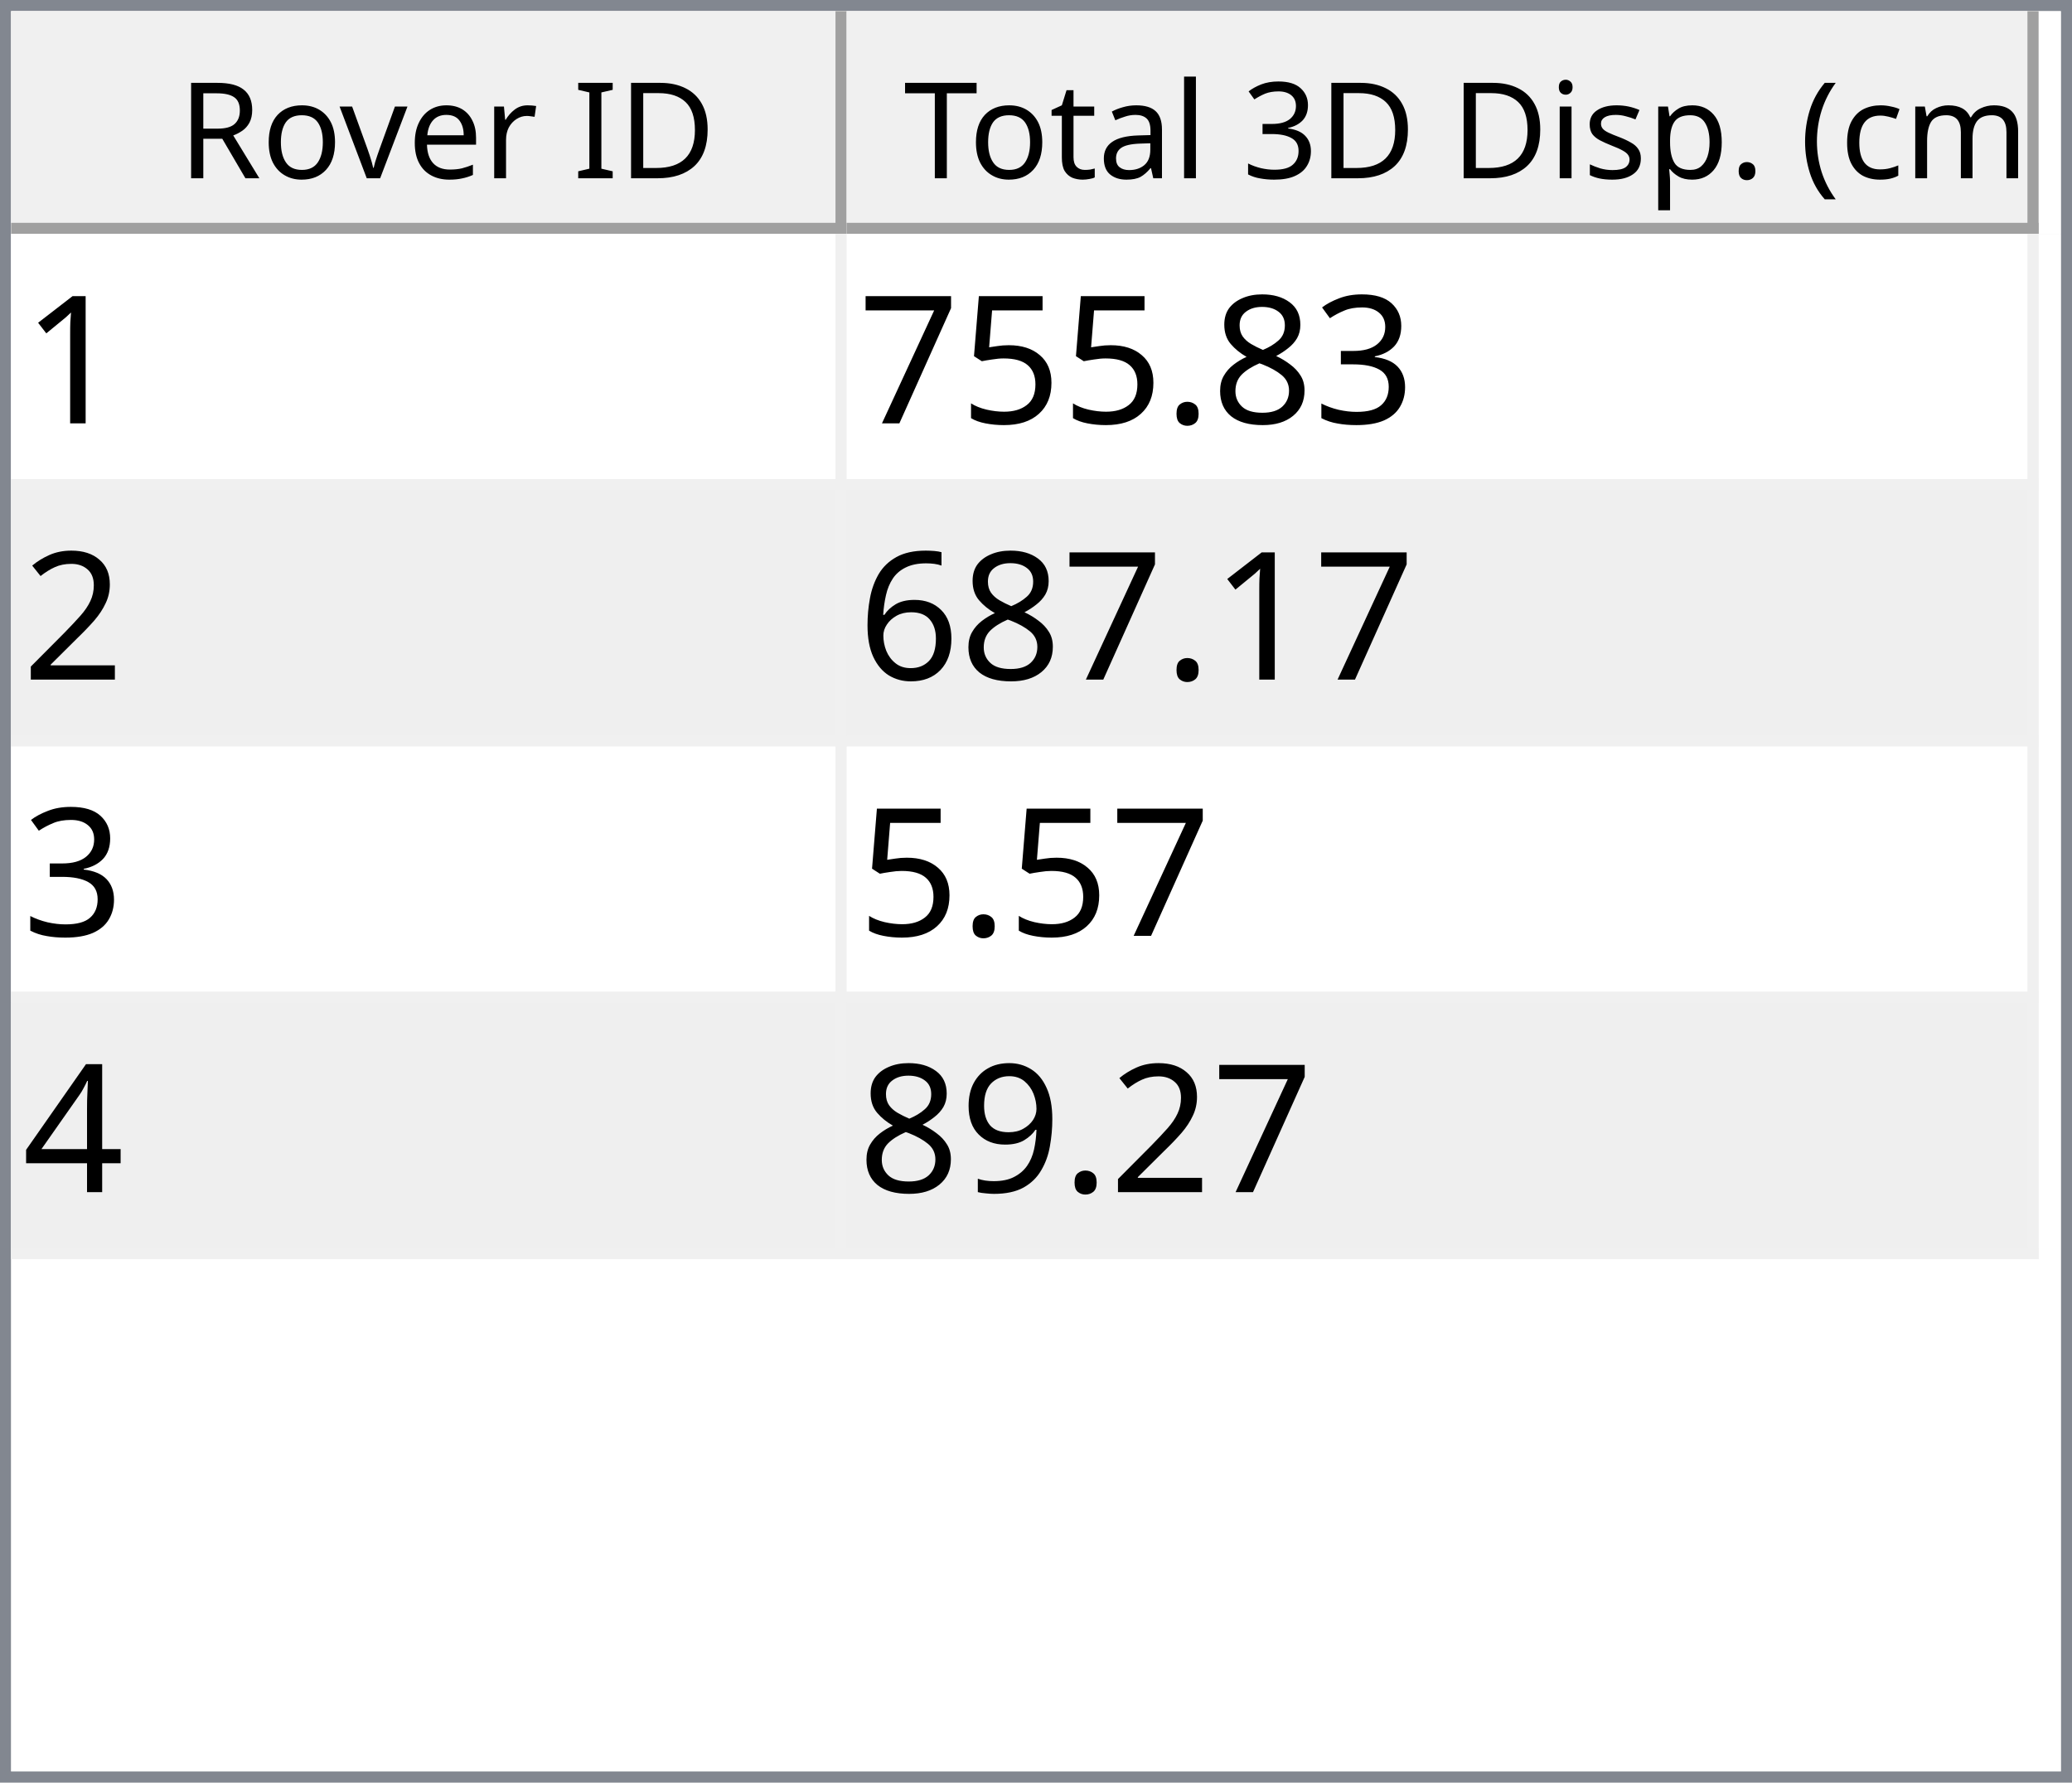
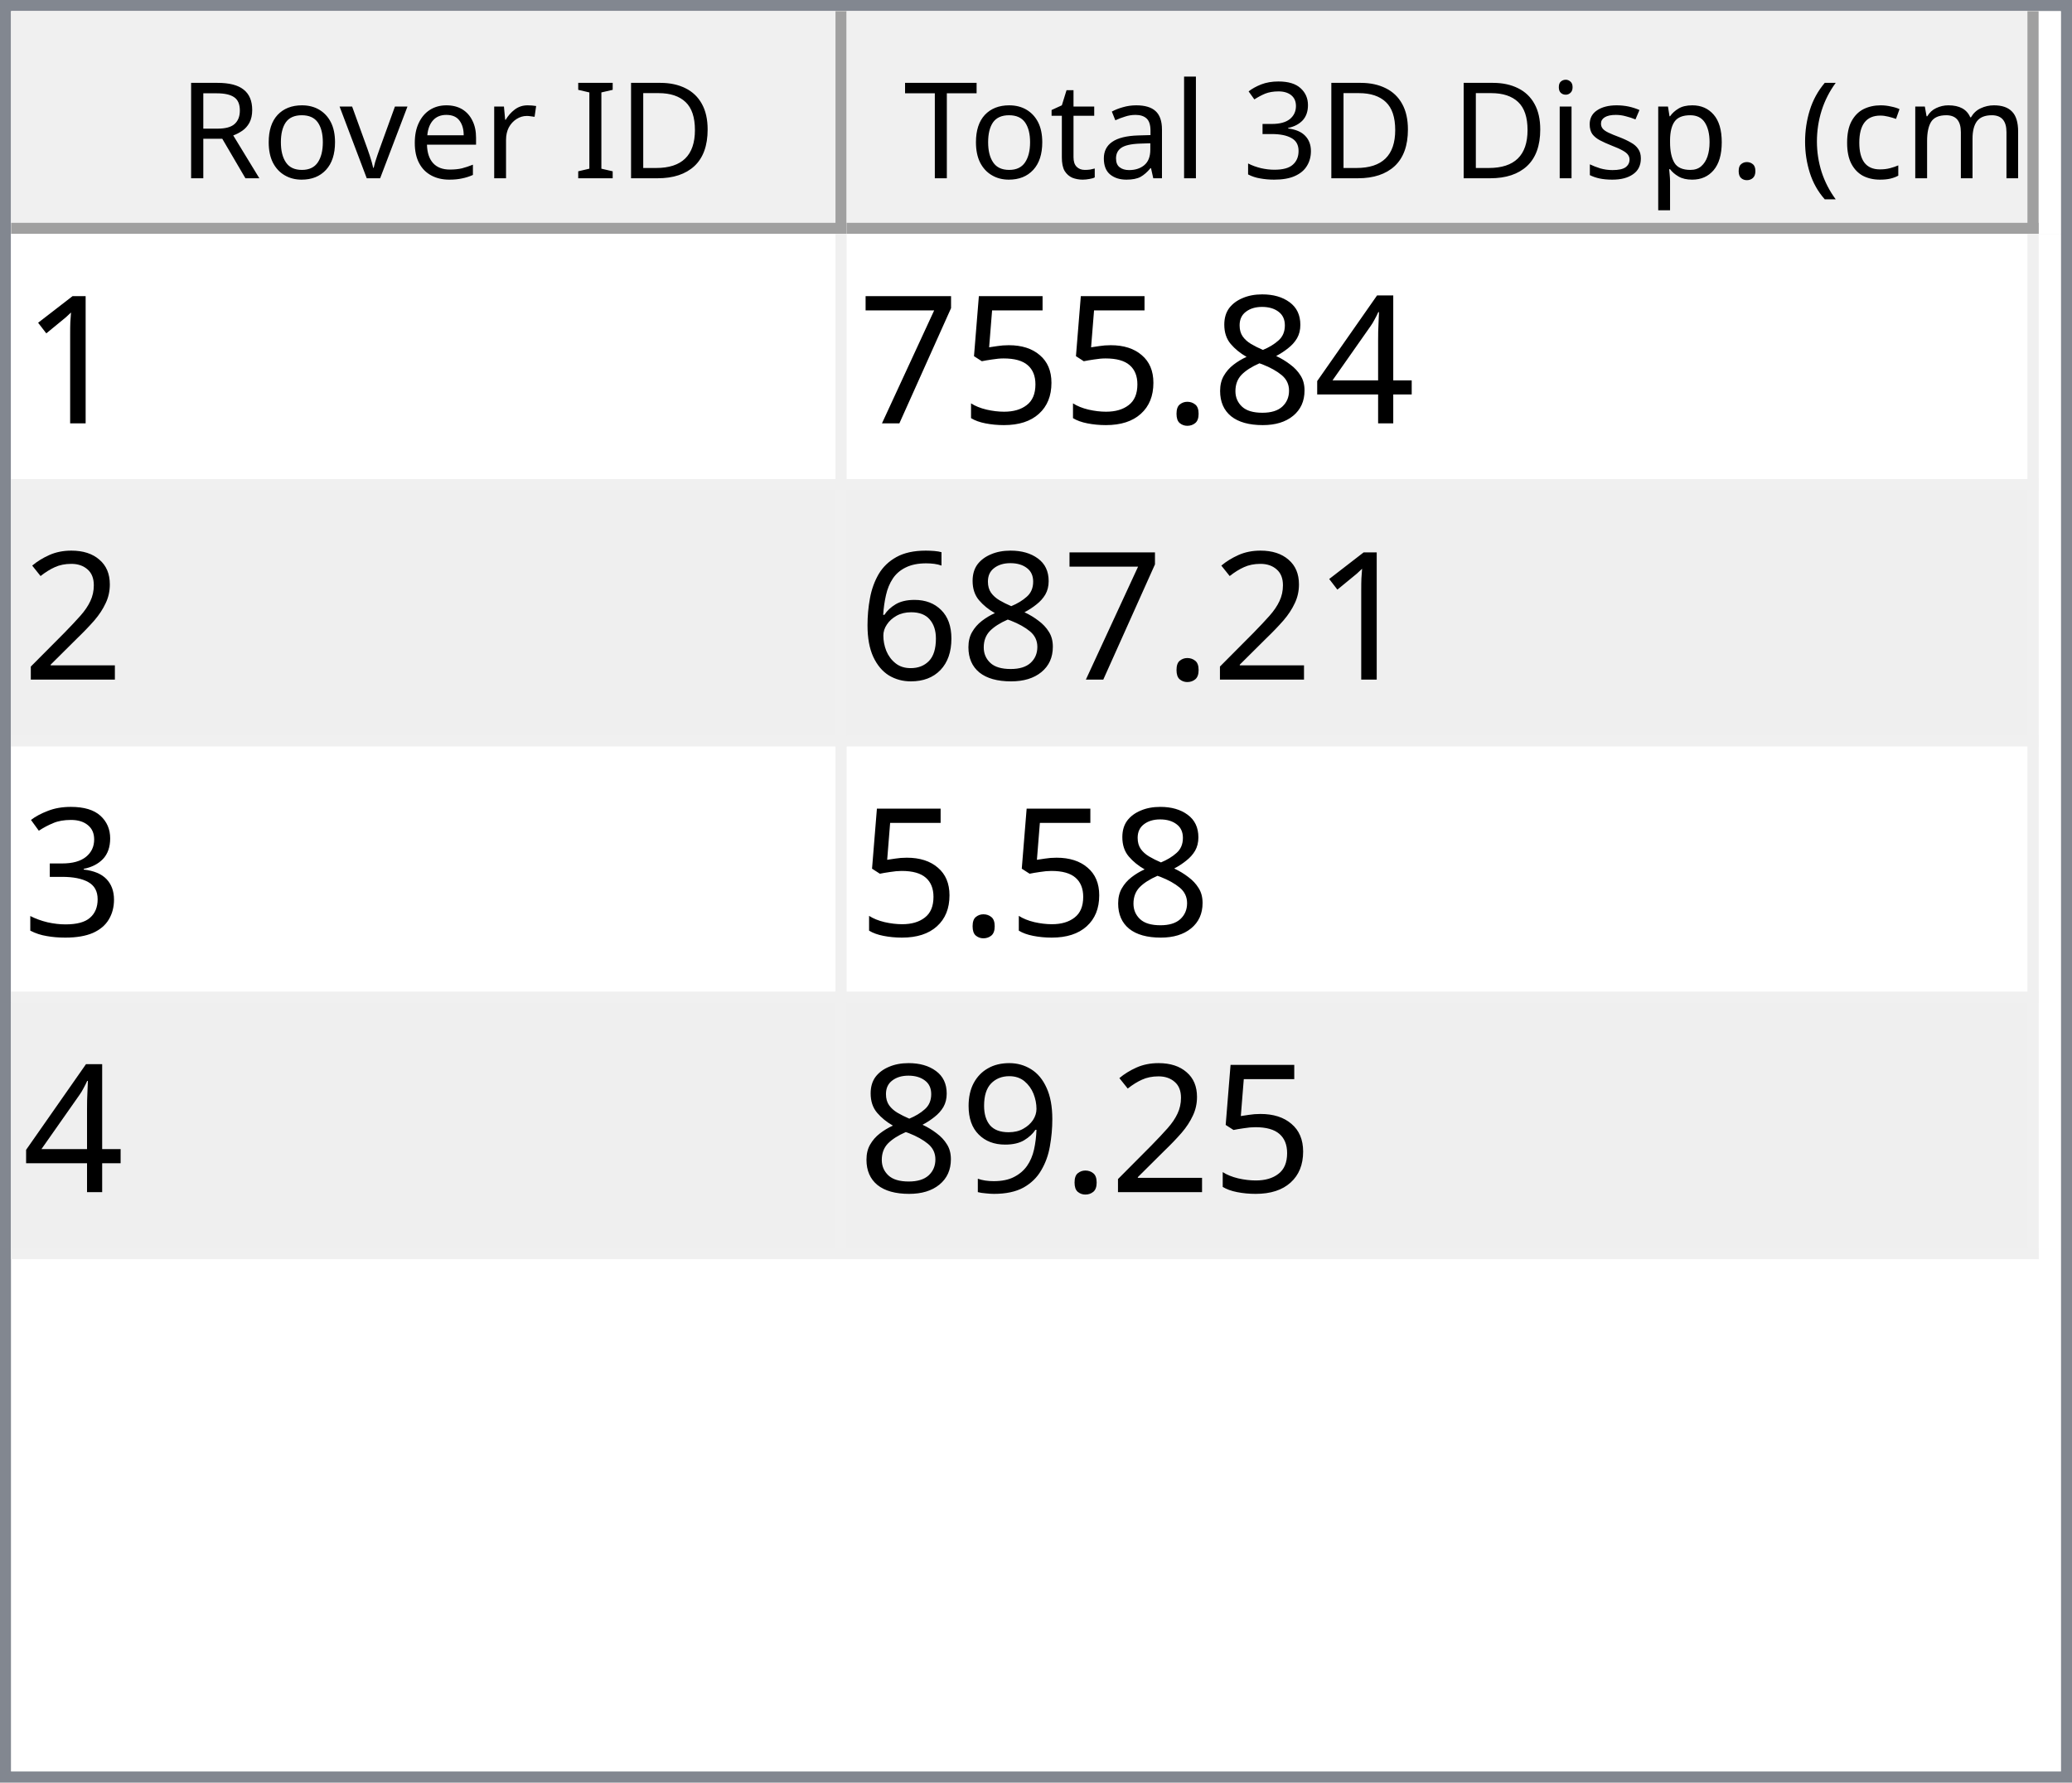
<svg xmlns="http://www.w3.org/2000/svg" style="fill-opacity:1; color-rendering:auto; color-interpolation:auto; text-rendering:auto; stroke:black; stroke-linecap:square; stroke-miterlimit:10; shape-rendering:auto; stroke-opacity:1; fill:black; stroke-dasharray:none; font-weight:normal; stroke-width:1; font-family:'Dialog'; font-style:normal; stroke-linejoin:miter; font-size:12px; stroke-dashoffset:0; image-rendering:auto;" width="186" height="160">
  <defs id="genericDefs" />
  <g>
    <defs id="defs1">
      <clipPath clipPathUnits="userSpaceOnUse" id="clipPath1">
        <path d="M0 0 L186 0 L186 160 L0 160 L0 0 Z" />
      </clipPath>
      <clipPath clipPathUnits="userSpaceOnUse" id="clipPath2">
        <path d="M0 0 L0 160 L186 160 L186 0 Z" />
      </clipPath>
      <clipPath clipPathUnits="userSpaceOnUse" id="clipPath3">
        <path d="M0 0 L0 20 L184 20 L184 0 Z" />
      </clipPath>
      <clipPath clipPathUnits="userSpaceOnUse" id="clipPath4">
        <path d="M0 0 L0 20 L75 20 L75 0 Z" />
      </clipPath>
      <clipPath clipPathUnits="userSpaceOnUse" id="clipPath5">
        <path d="M1 1 L1 19 L74 19 L74 1 Z" />
      </clipPath>
      <clipPath clipPathUnits="userSpaceOnUse" id="clipPath6">
        <path d="M0 0 L0 18 L73 18 L73 0 Z" />
      </clipPath>
      <clipPath clipPathUnits="userSpaceOnUse" id="clipPath7">
        <path d="M-0.5 -0.5 L-0.5 19.5 L74.5 19.5 L74.5 -0.5 Z" />
      </clipPath>
      <clipPath clipPathUnits="userSpaceOnUse" id="clipPath8">
        <path d="M0 0 L0 20 L107 20 L107 0 Z" />
      </clipPath>
      <clipPath clipPathUnits="userSpaceOnUse" id="clipPath9">
        <path d="M1 1 L1 19 L106 19 L106 1 Z" />
      </clipPath>
      <clipPath clipPathUnits="userSpaceOnUse" id="clipPath10">
        <path d="M0 0 L0 18 L105 18 L105 0 Z" />
      </clipPath>
      <clipPath clipPathUnits="userSpaceOnUse" id="clipPath11">
        <path d="M-0.5 -0.5 L-0.5 19.5 L106.5 19.5 L106.5 -0.5 Z" />
      </clipPath>
      <clipPath clipPathUnits="userSpaceOnUse" id="clipPath12">
        <path d="M0 0 L0 138 L184 138 L184 0 Z" />
      </clipPath>
      <clipPath clipPathUnits="userSpaceOnUse" id="clipPath13">
        <path d="M0 0 L0 92 L182 92 L182 0 Z" />
      </clipPath>
      <clipPath clipPathUnits="userSpaceOnUse" id="clipPath14">
        <path d="M-0.5 -0.5 L-0.5 91.5 L181.5 91.5 L181.5 -0.5 Z" />
      </clipPath>
      <clipPath clipPathUnits="userSpaceOnUse" id="clipPath15">
        <path d="M0 0 L0 22 L74 22 L74 0 Z" />
      </clipPath>
      <clipPath clipPathUnits="userSpaceOnUse" id="clipPath16">
        <path d="M0 0 L0 22 L106 22 L106 0 Z" />
      </clipPath>
      <font horiz-adv-x="64.551" id="font1">
        <font-face ascent="107.91" descent="25.098" units-per-em="100" style="font-style:normal; font-family:Segoe UI; font-weight:normal;" />
        <missing-glyph horiz-adv-x="64.551" d="M8.109 0 L8.109 68.266 L56.453 68.266 L56.453 0 L8.109 0 ZM15.328 7.234 L49.219 7.234 L49.219 61.031 L15.328 61.031 L15.328 7.234 Z" />
        <glyph unicode="D" horiz-adv-x="70.117" d="M9.188 0 L9.188 70.016 L28.516 70.016 Q65.531 70.016 65.531 35.891 Q65.531 19.672 55.25 9.836 Q44.969 0 27.734 0 L9.188 0 ZM17.391 62.594 L17.391 7.422 L27.828 7.422 Q41.609 7.422 49.273 14.797 Q56.938 22.172 56.938 35.688 Q56.938 62.594 28.328 62.594 L17.391 62.594 Z" />
        <glyph unicode="I" horiz-adv-x="26.611" d="M17.391 0 L9.188 0 L9.188 70.016 L17.391 70.016 L17.391 0 Z" />
        <glyph unicode=" " horiz-adv-x="27.393" d="" />
        <glyph unicode="r" horiz-adv-x="34.766" d="M34.188 41.891 Q32.078 43.5 28.125 43.5 Q23 43.5 19.555 38.672 Q16.109 33.844 16.109 25.484 L16.109 0 L8.109 0 L8.109 50 L16.109 50 L16.109 39.703 L16.312 39.703 Q18.016 44.969 21.531 47.922 Q25.047 50.875 29.391 50.875 Q32.516 50.875 34.188 50.203 L34.188 41.891 Z" />
        <glyph unicode="e" horiz-adv-x="52.295" d="M48.297 23 L12.984 23 Q13.188 14.656 17.484 10.109 Q21.781 5.562 29.297 5.562 Q37.75 5.562 44.828 11.141 L44.828 3.609 Q38.234 -1.172 27.391 -1.172 Q16.797 -1.172 10.742 5.641 Q4.688 12.453 4.688 24.812 Q4.688 36.469 11.305 43.82 Q17.922 51.172 27.734 51.172 Q37.547 51.172 42.922 44.828 Q48.297 38.484 48.297 27.203 L48.297 23 ZM40.094 29.781 Q40.047 36.719 36.75 40.578 Q33.453 44.438 27.594 44.438 Q21.922 44.438 17.969 40.383 Q14.016 36.328 13.094 29.781 L40.094 29.781 Z" />
        <glyph unicode="v" horiz-adv-x="47.9" d="M47.406 50 L27.484 0 L19.625 0 L0.688 50 L9.469 50 L22.172 13.672 Q23.578 9.672 23.922 6.688 L24.125 6.688 Q24.609 10.453 25.688 13.484 L38.969 50 L47.406 50 Z" />
        <glyph unicode="o" horiz-adv-x="58.594" d="M29 -1.172 Q17.922 -1.172 11.305 5.836 Q4.688 12.844 4.688 24.422 Q4.688 37.016 11.57 44.094 Q18.453 51.172 30.172 51.172 Q41.359 51.172 47.633 44.289 Q53.906 37.406 53.906 25.203 Q53.906 13.234 47.141 6.031 Q40.375 -1.172 29 -1.172 ZM29.594 44.438 Q21.875 44.438 17.383 39.188 Q12.891 33.938 12.891 24.703 Q12.891 15.828 17.43 10.695 Q21.969 5.562 29.594 5.562 Q37.359 5.562 41.531 10.594 Q45.703 15.625 45.703 24.906 Q45.703 34.281 41.531 39.359 Q37.359 44.438 29.594 44.438 Z" />
        <glyph unicode="R" horiz-adv-x="59.814" d="M59.375 0 L49.609 0 L37.891 19.625 Q36.281 22.359 34.766 24.289 Q33.25 26.219 31.664 27.438 Q30.078 28.656 28.25 29.219 Q26.422 29.781 24.125 29.781 L17.391 29.781 L17.391 0 L9.188 0 L9.188 70.016 L30.078 70.016 Q34.672 70.016 38.555 68.867 Q42.438 67.719 45.289 65.375 Q48.141 63.031 49.758 59.547 Q51.375 56.062 51.375 51.375 Q51.375 47.703 50.273 44.656 Q49.172 41.609 47.148 39.211 Q45.125 36.812 42.266 35.133 Q39.406 33.453 35.844 32.516 L35.844 32.328 Q37.594 31.547 38.891 30.547 Q40.188 29.547 41.359 28.18 Q42.531 26.812 43.68 25.078 Q44.828 23.344 46.234 21.047 L59.375 0 ZM17.391 62.594 L17.391 37.203 L28.516 37.203 Q31.594 37.203 34.203 38.133 Q36.812 39.062 38.719 40.797 Q40.625 42.531 41.703 45.047 Q42.781 47.562 42.781 50.688 Q42.781 56.297 39.141 59.445 Q35.5 62.594 28.609 62.594 L17.391 62.594 Z" />
        <glyph unicode=")" horiz-adv-x="30.176" d="M8.297 -15.922 L1.172 -15.922 Q16.406 2.344 16.406 26.812 Q16.406 51.469 1.078 70.016 L8.297 70.016 Q23.531 52.156 23.531 26.703 Q23.531 1.375 8.297 -15.922 Z" />
        <glyph unicode="m" horiz-adv-x="86.133" d="M79.109 0 L71.094 0 L71.094 28.719 Q71.094 37.016 68.531 40.727 Q65.969 44.438 59.906 44.438 Q54.781 44.438 51.195 39.75 Q47.609 35.062 47.609 28.516 L47.609 0 L39.594 0 L39.594 29.688 Q39.594 44.438 28.219 44.438 Q22.953 44.438 19.531 40.016 Q16.109 35.594 16.109 28.516 L16.109 0 L8.109 0 L8.109 50 L16.109 50 L16.109 42.094 L16.312 42.094 Q21.625 51.172 31.844 51.172 Q36.969 51.172 40.773 48.312 Q44.578 45.453 46 40.828 Q51.562 51.172 62.594 51.172 Q79.109 51.172 79.109 30.812 L79.109 0 Z" />
        <glyph unicode="c" horiz-adv-x="46.191" d="M42.188 2.297 Q36.422 -1.172 28.516 -1.172 Q17.828 -1.172 11.258 5.789 Q4.688 12.75 4.688 23.828 Q4.688 36.188 11.766 43.68 Q18.844 51.172 30.672 51.172 Q37.25 51.172 42.281 48.734 L42.281 40.531 Q36.719 44.438 30.375 44.438 Q22.703 44.438 17.797 38.945 Q12.891 33.453 12.891 24.516 Q12.891 15.719 17.508 10.641 Q22.125 5.562 29.891 5.562 Q36.422 5.562 42.188 9.906 L42.188 2.297 Z" />
        <glyph unicode="(" horiz-adv-x="30.176" d="M29.109 -15.922 L21.969 -15.922 Q6.844 1.375 6.844 26.703 Q6.844 52.156 21.969 70.016 L29.203 70.016 Q13.875 51.469 13.875 26.812 Q13.875 2.344 29.109 -15.922 Z" />
        <glyph unicode="." horiz-adv-x="21.68" d="M10.891 -1.078 Q8.641 -1.078 7.055 0.539 Q5.469 2.156 5.469 4.391 Q5.469 6.641 7.055 8.273 Q8.641 9.906 10.891 9.906 Q13.188 9.906 14.797 8.273 Q16.406 6.641 16.406 4.391 Q16.406 2.156 14.797 0.539 Q13.188 -1.078 10.891 -1.078 Z" />
        <glyph unicode="p" horiz-adv-x="58.789" d="M16.312 7.234 L16.109 7.234 L16.109 -23 L8.109 -23 L8.109 50 L16.109 50 L16.109 41.219 L16.312 41.219 Q22.219 51.172 33.594 51.172 Q43.266 51.172 48.688 44.461 Q54.109 37.75 54.109 26.469 Q54.109 13.922 48 6.375 Q41.891 -1.172 31.297 -1.172 Q21.578 -1.172 16.312 7.234 ZM16.109 27.391 L16.109 20.406 Q16.109 14.203 20.141 9.883 Q24.172 5.562 30.375 5.562 Q37.641 5.562 41.773 11.133 Q45.906 16.703 45.906 26.609 Q45.906 34.969 42.047 39.703 Q38.188 44.438 31.594 44.438 Q24.609 44.438 20.359 39.578 Q16.109 34.719 16.109 27.391 Z" />
        <glyph unicode="s" horiz-adv-x="42.432" d="M5.078 1.812 L5.078 10.406 Q11.625 5.562 19.484 5.562 Q30.031 5.562 30.031 12.594 Q30.031 14.594 29.125 15.992 Q28.219 17.391 26.68 18.461 Q25.141 19.531 23.07 20.383 Q21 21.234 18.609 22.172 Q15.281 23.484 12.766 24.828 Q10.25 26.172 8.57 27.859 Q6.891 29.547 6.031 31.695 Q5.172 33.844 5.172 36.719 Q5.172 40.234 6.789 42.945 Q8.406 45.656 11.086 47.484 Q13.766 49.312 17.211 50.242 Q20.656 51.172 24.312 51.172 Q30.812 51.172 35.938 48.922 L35.938 40.828 Q30.422 44.438 23.25 44.438 Q21 44.438 19.195 43.922 Q17.391 43.406 16.094 42.477 Q14.797 41.547 14.086 40.258 Q13.375 38.969 13.375 37.406 Q13.375 35.453 14.086 34.133 Q14.797 32.812 16.164 31.789 Q17.531 30.766 19.484 29.938 Q21.438 29.109 23.922 28.125 Q27.25 26.859 29.883 25.516 Q32.516 24.172 34.375 22.484 Q36.234 20.797 37.234 18.602 Q38.234 16.406 38.234 13.375 Q38.234 9.672 36.602 6.938 Q34.969 4.203 32.234 2.398 Q29.5 0.594 25.93 -0.289 Q22.359 -1.172 18.453 -1.172 Q10.75 -1.172 5.078 1.812 Z" />
        <glyph unicode="i" horiz-adv-x="24.219" d="M12.203 62.703 Q10.062 62.703 8.547 64.164 Q7.031 65.625 7.031 67.875 Q7.031 70.125 8.547 71.609 Q10.062 73.094 12.203 73.094 Q14.406 73.094 15.945 71.609 Q17.484 70.125 17.484 67.875 Q17.484 65.719 15.945 64.211 Q14.406 62.703 12.203 62.703 ZM16.109 0 L8.109 0 L8.109 50 L16.109 50 L16.109 0 Z" />
        <glyph unicode="3" horiz-adv-x="53.906" d="M46.531 19.828 Q46.531 15.094 44.75 11.211 Q42.969 7.328 39.719 4.57 Q36.469 1.812 31.93 0.297 Q27.391 -1.219 21.922 -1.219 Q11.922 -1.219 6 2.594 L6 11.188 Q13.094 5.609 22.219 5.609 Q25.875 5.609 28.828 6.539 Q31.781 7.469 33.906 9.227 Q36.031 10.984 37.18 13.477 Q38.328 15.969 38.328 19.094 Q38.328 32.812 18.797 32.812 L12.984 32.812 L12.984 39.594 L18.5 39.594 Q35.797 39.594 35.797 52.484 Q35.797 64.406 22.609 64.406 Q15.188 64.406 8.688 59.422 L8.688 67.188 Q15.375 71.188 24.609 71.188 Q29 71.188 32.57 69.969 Q36.141 68.75 38.68 66.555 Q41.219 64.359 42.609 61.281 Q44 58.203 44 54.5 Q44 40.672 30.031 36.719 L30.031 36.531 Q33.594 36.141 36.625 34.797 Q39.656 33.453 41.852 31.305 Q44.047 29.156 45.289 26.25 Q46.531 23.344 46.531 19.828 Z" />
        <glyph unicode="l" horiz-adv-x="24.219" d="M16.109 0 L8.109 0 L8.109 74.031 L16.109 74.031 L16.109 0 Z" />
        <glyph unicode="a" horiz-adv-x="50.879" d="M43.891 0 L35.891 0 L35.891 7.812 L35.688 7.812 Q30.469 -1.172 20.312 -1.172 Q12.844 -1.172 8.617 2.781 Q4.391 6.734 4.391 13.281 Q4.391 27.297 20.906 29.594 L35.891 31.688 Q35.891 44.438 25.594 44.438 Q16.547 44.438 9.281 38.281 L9.281 46.484 Q16.656 51.172 26.266 51.172 Q43.891 51.172 43.891 32.516 L43.891 0 ZM35.891 25.297 L23.828 23.641 Q18.266 22.859 15.43 20.875 Q12.594 18.891 12.594 13.875 Q12.594 10.203 15.211 7.883 Q17.828 5.562 22.172 5.562 Q28.125 5.562 32.008 9.742 Q35.891 13.922 35.891 20.312 L35.891 25.297 Z" />
        <glyph unicode="t" horiz-adv-x="33.887" d="M31.297 0.484 Q28.469 -1.078 23.828 -1.078 Q10.688 -1.078 10.688 13.578 L10.688 43.172 L2.094 43.172 L2.094 50 L10.688 50 L10.688 62.203 L18.703 64.797 L18.703 50 L31.297 50 L31.297 43.172 L18.703 43.172 L18.703 14.984 Q18.703 9.969 20.414 7.82 Q22.125 5.672 26.078 5.672 Q29.109 5.672 31.297 7.328 L31.297 0.484 Z" />
        <glyph unicode="T" horiz-adv-x="52.393" d="M50.594 62.594 L30.375 62.594 L30.375 0 L22.172 0 L22.172 62.594 L2 62.594 L2 70.016 L50.594 70.016 L50.594 62.594 Z" />
      </font>
      <font horiz-adv-x="75.0" id="font2">
        <font-face ascent="100.537" descent="21.973" units-per-em="100" style="font-style:normal; font-family:sans-serif; font-weight:normal;" />
        <missing-glyph horiz-adv-x="75.0" d="M12.5 0 L12.5 62.5 L62.5 62.5 L62.5 0 L12.5 0 ZM14.062 1.562 L60.938 1.562 L60.938 60.938 L14.062 60.938 L14.062 1.562 Z" />
        <glyph unicode="1" horiz-adv-x="55.615" d="M37.25 0 L28.469 0 L28.469 56 Q25.297 52.984 20.141 49.953 Q14.984 46.922 10.891 45.406 L10.891 53.906 Q18.266 57.375 23.781 62.305 Q29.297 67.234 31.594 71.875 L37.25 71.875 L37.25 0 Z" />
-         <glyph unicode="3" horiz-adv-x="55.615" d="M4.203 18.891 L12.984 20.062 Q14.5 12.594 18.141 9.297 Q21.781 6 27 6 Q33.203 6 37.477 10.297 Q41.75 14.594 41.75 20.953 Q41.75 27 37.797 30.93 Q33.844 34.859 27.734 34.859 Q25.25 34.859 21.531 33.891 L22.516 41.609 Q23.391 41.5 23.922 41.5 Q29.547 41.5 34.039 44.43 Q38.531 47.359 38.531 53.469 Q38.531 58.297 35.258 61.477 Q31.984 64.656 26.812 64.656 Q21.688 64.656 18.266 61.43 Q14.844 58.203 13.875 51.766 L5.078 53.328 Q6.688 62.156 12.398 67.016 Q18.109 71.875 26.609 71.875 Q32.469 71.875 37.398 69.359 Q42.328 66.844 44.945 62.5 Q47.562 58.156 47.562 53.266 Q47.562 48.641 45.07 44.828 Q42.578 41.016 37.703 38.766 Q44.047 37.312 47.562 32.695 Q51.078 28.078 51.078 21.141 Q51.078 11.766 44.242 5.25 Q37.406 -1.266 26.953 -1.266 Q17.531 -1.266 11.305 4.352 Q5.078 9.969 4.203 18.891 Z" />
+         <glyph unicode="4" horiz-adv-x="55.615" d="M32.328 0 L32.328 17.141 L1.266 17.141 L1.266 25.203 L33.938 71.578 L41.109 71.578 L41.109 25.203 L50.781 25.203 L50.781 17.141 L41.109 17.141 L41.109 0 L32.328 0 ZM32.328 25.203 L32.328 57.469 L9.906 25.203 L32.328 25.203 Z" />
        <glyph unicode="8" horiz-adv-x="55.615" d="M17.672 38.812 Q12.203 40.828 9.57 44.539 Q6.938 48.25 6.938 53.422 Q6.938 61.234 12.555 66.555 Q18.172 71.875 27.484 71.875 Q36.859 71.875 42.578 66.43 Q48.297 60.984 48.297 53.172 Q48.297 48.188 45.68 44.508 Q43.062 40.828 37.75 38.812 Q44.344 36.672 47.781 31.883 Q51.219 27.094 51.219 20.453 Q51.219 11.281 44.727 5.031 Q38.234 -1.219 27.641 -1.219 Q17.047 -1.219 10.547 5.055 Q4.047 11.328 4.047 20.703 Q4.047 27.688 7.594 32.398 Q11.141 37.109 17.672 38.812 ZM15.922 53.719 Q15.922 48.641 19.195 45.414 Q22.469 42.188 27.688 42.188 Q32.766 42.188 36.016 45.383 Q39.266 48.578 39.266 53.219 Q39.266 58.062 35.914 61.359 Q32.562 64.656 27.594 64.656 Q22.562 64.656 19.242 61.43 Q15.922 58.203 15.922 53.719 ZM13.094 20.656 Q13.094 16.891 14.875 13.375 Q16.656 9.859 20.172 7.93 Q23.688 6 27.734 6 Q34.031 6 38.133 10.055 Q42.234 14.109 42.234 20.359 Q42.234 26.703 38.016 30.859 Q33.797 35.016 27.438 35.016 Q21.234 35.016 17.164 30.914 Q13.094 26.812 13.094 20.656 Z" />
        <glyph unicode="." horiz-adv-x="27.783" d="M9.078 0 L9.078 10.016 L19.094 10.016 L19.094 0 L9.078 0 Z" />
        <glyph unicode="5" horiz-adv-x="55.615" d="M4.156 18.75 L13.375 19.531 Q14.406 12.797 18.141 9.398 Q21.875 6 27.156 6 Q33.5 6 37.891 10.789 Q42.281 15.578 42.281 23.484 Q42.281 31 38.062 35.352 Q33.844 39.703 27 39.703 Q22.75 39.703 19.336 37.773 Q15.922 35.844 13.969 32.766 L5.719 33.844 L12.641 70.609 L48.25 70.609 L48.25 62.203 L19.672 62.203 L15.828 42.969 Q22.266 47.469 29.344 47.469 Q38.719 47.469 45.164 40.969 Q51.609 34.469 51.609 24.266 Q51.609 14.547 45.953 7.469 Q39.062 -1.219 27.156 -1.219 Q17.391 -1.219 11.211 4.25 Q5.031 9.719 4.156 18.75 Z" />
        <glyph unicode="7" horiz-adv-x="55.615" d="M4.734 62.203 L4.734 70.656 L51.078 70.656 L51.078 63.812 Q44.234 56.547 37.523 44.484 Q30.812 32.422 27.156 19.672 Q24.516 10.688 23.781 0 L14.75 0 Q14.891 8.453 18.062 20.414 Q21.234 32.375 27.172 43.484 Q33.109 54.594 39.797 62.203 L4.734 62.203 Z" />
        <glyph unicode="2" horiz-adv-x="55.615" d="M50.344 8.453 L50.344 0 L3.031 0 Q2.938 3.172 4.047 6.109 Q5.859 10.938 9.836 15.625 Q13.812 20.312 21.344 26.469 Q33.016 36.031 37.117 41.625 Q41.219 47.219 41.219 52.203 Q41.219 57.422 37.477 61.008 Q33.734 64.594 27.734 64.594 Q21.391 64.594 17.578 60.789 Q13.766 56.984 13.719 50.25 L4.688 51.172 Q5.609 61.281 11.664 66.578 Q17.719 71.875 27.938 71.875 Q38.234 71.875 44.242 66.164 Q50.25 60.453 50.25 52 Q50.25 47.703 48.492 43.555 Q46.734 39.406 42.656 34.812 Q38.578 30.219 29.109 22.219 Q21.188 15.578 18.945 13.211 Q16.703 10.844 15.234 8.453 L50.344 8.453 Z" />
        <glyph unicode="6" horiz-adv-x="55.615" d="M49.75 54.047 L41.016 53.375 Q39.844 58.547 37.703 60.891 Q34.125 64.656 28.906 64.656 Q24.703 64.656 21.531 62.312 Q17.391 59.281 14.992 53.469 Q12.594 47.656 12.5 36.922 Q15.672 41.75 20.266 44.094 Q24.859 46.438 29.891 46.438 Q38.672 46.438 44.852 39.969 Q51.031 33.5 51.031 23.25 Q51.031 16.5 48.125 10.719 Q45.219 4.938 40.141 1.859 Q35.062 -1.219 28.609 -1.219 Q17.625 -1.219 10.695 6.859 Q3.766 14.938 3.766 33.5 Q3.766 54.25 11.422 63.672 Q18.109 71.875 29.438 71.875 Q37.891 71.875 43.289 67.141 Q48.688 62.406 49.75 54.047 ZM13.875 23.188 Q13.875 18.656 15.797 14.508 Q17.719 10.359 21.188 8.18 Q24.656 6 28.469 6 Q34.031 6 38.039 10.492 Q42.047 14.984 42.047 22.703 Q42.047 30.125 38.086 34.398 Q34.125 38.672 28.125 38.672 Q22.172 38.672 18.023 34.398 Q13.875 30.125 13.875 23.188 Z" />
-         <glyph unicode="4" horiz-adv-x="55.615" d="M32.328 0 L32.328 17.141 L1.266 17.141 L1.266 25.203 L33.938 71.578 L41.109 71.578 L41.109 25.203 L50.781 25.203 L50.781 17.141 L41.109 17.141 L41.109 0 L32.328 0 ZM32.328 25.203 L32.328 57.469 L9.906 25.203 L32.328 25.203 Z" />
+         <glyph unicode="3" horiz-adv-x="55.615" d="M4.203 18.891 L12.984 20.062 Q14.5 12.594 18.141 9.297 Q21.781 6 27 6 Q33.203 6 37.477 10.297 Q41.75 14.594 41.75 20.953 Q41.75 27 37.797 30.93 Q33.844 34.859 27.734 34.859 Q25.25 34.859 21.531 33.891 L22.516 41.609 Q23.391 41.5 23.922 41.5 Q29.547 41.5 34.039 44.43 Q38.531 47.359 38.531 53.469 Q38.531 58.297 35.258 61.477 Q31.984 64.656 26.812 64.656 Q21.688 64.656 18.266 61.43 Q14.844 58.203 13.875 51.766 L5.078 53.328 Q6.688 62.156 12.398 67.016 Q18.109 71.875 26.609 71.875 Q32.469 71.875 37.398 69.359 Q42.328 66.844 44.945 62.5 Q47.562 58.156 47.562 53.266 Q47.562 48.641 45.07 44.828 Q42.578 41.016 37.703 38.766 Q44.047 37.312 47.562 32.695 Q51.078 28.078 51.078 21.141 Q51.078 11.766 44.242 5.25 Q37.406 -1.266 26.953 -1.266 Q17.531 -1.266 11.305 4.352 Q5.078 9.969 4.203 18.891 Z" />
        <glyph unicode="9" horiz-adv-x="55.615" d="M5.469 16.547 L13.922 17.328 Q14.984 11.375 18.016 8.688 Q21.047 6 25.781 6 Q29.828 6 32.883 7.859 Q35.938 9.719 37.891 12.82 Q39.844 15.922 41.164 21.195 Q42.484 26.469 42.484 31.938 Q42.484 32.516 42.438 33.688 Q39.797 29.5 35.234 26.883 Q30.672 24.266 25.344 24.266 Q16.453 24.266 10.305 30.711 Q4.156 37.156 4.156 47.703 Q4.156 58.594 10.578 65.234 Q17 71.875 26.656 71.875 Q33.641 71.875 39.43 68.117 Q45.219 64.359 48.219 57.398 Q51.219 50.438 51.219 37.25 Q51.219 23.531 48.242 15.406 Q45.266 7.281 39.383 3.031 Q33.5 -1.219 25.594 -1.219 Q17.188 -1.219 11.867 3.445 Q6.547 8.109 5.469 16.547 ZM41.453 48.141 Q41.453 55.719 37.43 60.156 Q33.406 64.594 27.734 64.594 Q21.875 64.594 17.531 59.812 Q13.188 55.031 13.188 47.406 Q13.188 40.578 17.312 36.305 Q21.438 32.031 27.484 32.031 Q33.594 32.031 37.523 36.305 Q41.453 40.578 41.453 48.141 Z" />
      </font>
    </defs>
    <g style="fill:white; stroke:white;">
      <rect x="0" y="0" width="186" style="clip-path:url(#clipPath1); stroke:none;" height="160" />
    </g>
    <g style="fill:white; text-rendering:optimizeSpeed; color-rendering:optimizeSpeed; image-rendering:optimizeSpeed; shape-rendering:crispEdges; stroke:white; color-interpolation:sRGB;">
      <rect x="0" width="186" height="160" y="0" style="stroke:none;" />
      <path style="stroke:none;" d="M0 160 L186 160 L186 0 L0 0 Z" />
    </g>
    <g style="fill:rgb(240,240,240); font-family:'Segoe UI'; stroke:rgb(240,240,240);">
      <rect x="0" y="0" width="186" style="clip-path:url(#clipPath2); stroke:none;" height="160" />
    </g>
    <g style="fill:rgb(130,135,144); font-family:'Segoe UI'; stroke:rgb(130,135,144);">
      <path d="M0 0 L186 0 L186 160 L0 160 L0 0 ZM1 1 L185 1 L185 159 L1 159 L1 1 Z" style="fill-rule:evenodd; clip-path:url(#clipPath2); stroke:none;" />
    </g>
    <g style="fill:white; font-family:'Segoe UI'; stroke:white;" transform="translate(1,1)">
      <rect x="0" y="0" width="184" style="clip-path:url(#clipPath3); stroke:none;" height="20" />
    </g>
    <g style="fill:rgb(240,240,240); font-family:'Segoe UI'; stroke:rgb(240,240,240);" transform="translate(1,1)">
      <rect x="0" y="0" width="75" style="clip-path:url(#clipPath4); stroke:none;" height="20" />
    </g>
    <g style="font-family:'Segoe UI';" transform="translate(2,2)">
      <text x="14" xml:space="preserve" y="14" style="clip-path:url(#clipPath6); stroke:none;">Rover ID</text>
    </g>
    <g style="fill:rgb(160,160,160); font-family:'Segoe UI'; stroke:rgb(160,160,160); stroke-linejoin:bevel;" transform="translate(1.5,1.5)">
      <line x1="74" x2="74" y1="0" style="fill:none; clip-path:url(#clipPath7);" y2="19" />
    </g>
    <g style="fill:rgb(160,160,160); font-family:'Segoe UI'; stroke:rgb(160,160,160); stroke-linejoin:bevel;" transform="matrix(1,0,0,1,1,1) translate(0.5,0.5)">
      <line x1="0" x2="74" y1="19" style="fill:none; clip-path:url(#clipPath7);" y2="19" />
    </g>
    <g style="fill:rgb(240,240,240); font-family:'Segoe UI'; stroke:rgb(240,240,240);" transform="translate(76,1)">
      <rect x="0" y="0" width="107" style="clip-path:url(#clipPath8); stroke:none;" height="20" />
    </g>
    <g style="font-family:'Segoe UI';" transform="translate(77,2)">
      <text x="1" xml:space="preserve" y="14" style="clip-path:url(#clipPath10); stroke:none;"> Total 3D Disp. (cm)</text>
    </g>
    <g style="fill:rgb(160,160,160); font-family:'Segoe UI'; stroke:rgb(160,160,160); stroke-linejoin:bevel;" transform="translate(76.5,1.5)">
      <line x1="106" x2="106" y1="0" style="fill:none; clip-path:url(#clipPath11);" y2="19" />
    </g>
    <g style="fill:rgb(160,160,160); font-family:'Segoe UI'; stroke:rgb(160,160,160); stroke-linejoin:bevel;" transform="matrix(1,0,0,1,76,1) translate(0.5,0.5)">
      <line x1="0" x2="106" y1="19" style="fill:none; clip-path:url(#clipPath11);" y2="19" />
    </g>
    <g style="fill:white; font-family:'Segoe UI'; stroke:white;" transform="translate(1,21)">
      <rect x="0" y="0" width="184" style="clip-path:url(#clipPath12); stroke:none;" height="138" />
    </g>
    <g style="fill:rgb(240,240,240); font-size:16px; font-family:sans-serif; stroke:rgb(240,240,240);" transform="translate(1,21)">
      <rect x="0" y="0" width="182" style="clip-path:url(#clipPath13); stroke:none;" height="92" />
      <line transform="translate(0.5,0.5)" x1="0" x2="181" y1="22" style="clip-path:url(#clipPath14); fill:none; stroke-linejoin:bevel;" y2="22" />
    </g>
    <g transform="matrix(1,0,0,1,1,21) translate(0.5,0.5)" style="fill:rgb(240,240,240); font-size:16px; font-family:sans-serif; stroke:rgb(240,240,240); stroke-linejoin:bevel;">
      <line x1="0" x2="181" y1="45" style="fill:none; clip-path:url(#clipPath14);" y2="45" />
    </g>
    <g transform="matrix(1,0,0,1,1,21) translate(0.5,0.5)" style="fill:rgb(240,240,240); font-size:16px; font-family:sans-serif; stroke:rgb(240,240,240); stroke-linejoin:bevel;">
      <line x1="0" x2="181" y1="68" style="fill:none; clip-path:url(#clipPath14);" y2="68" />
    </g>
    <g transform="matrix(1,0,0,1,1,21) translate(0.5,0.5)" style="fill:rgb(240,240,240); font-size:16px; font-family:sans-serif; stroke:rgb(240,240,240); stroke-linejoin:bevel;">
      <line x1="0" x2="181" y1="91" style="fill:none; clip-path:url(#clipPath14);" y2="91" />
    </g>
    <g transform="matrix(1,0,0,1,1,21) translate(0.5,0.5)" style="fill:rgb(240,240,240); font-size:16px; font-family:sans-serif; stroke:rgb(240,240,240); stroke-linejoin:bevel;">
      <line x1="74" x2="74" y1="0" style="fill:none; clip-path:url(#clipPath14);" y2="91" />
    </g>
    <g transform="matrix(1,0,0,1,1,21) translate(0.5,0.5)" style="fill:rgb(240,240,240); font-size:16px; font-family:sans-serif; stroke:rgb(240,240,240); stroke-linejoin:bevel;">
      <line x1="181" x2="181" y1="0" style="fill:none; clip-path:url(#clipPath14);" y2="91" />
    </g>
    <g style="fill:white; font-size:16px; font-family:sans-serif; stroke:white;" transform="matrix(1,0,0,1,1,21)">
      <rect x="0" y="0" width="74" style="clip-path:url(#clipPath15); stroke:none;" height="22" />
      <text x="1" y="17" style="fill:black; clip-path:url(#clipPath15); stroke:none;" xml:space="preserve">1</text>
    </g>
    <g style="fill:white; font-size:16px; font-family:sans-serif; stroke:white;" transform="matrix(1,0,0,1,1,21) translate(75,0)">
      <rect x="0" y="0" width="106" style="clip-path:url(#clipPath16); stroke:none;" height="22" />
-       <text x="1" y="17" style="fill:black; clip-path:url(#clipPath16); stroke:none;" xml:space="preserve">755.83</text>
+       <text x="1" y="17" style="fill:black; clip-path:url(#clipPath16); stroke:none;" xml:space="preserve">755.84</text>
    </g>
    <g style="fill:rgb(239,239,239); font-size:16px; font-family:sans-serif; stroke:rgb(239,239,239);" transform="matrix(1,0,0,1,1,21) translate(0,23)">
      <rect x="0" y="0" width="74" style="clip-path:url(#clipPath15); stroke:none;" height="22" />
      <text x="1" y="17" style="fill:black; clip-path:url(#clipPath15); stroke:none;" xml:space="preserve">2</text>
    </g>
    <g style="fill:rgb(239,239,239); font-size:16px; font-family:sans-serif; stroke:rgb(239,239,239);" transform="matrix(1,0,0,1,1,21) translate(75,23)">
      <rect x="0" y="0" width="106" style="clip-path:url(#clipPath16); stroke:none;" height="22" />
-       <text x="1" y="17" style="fill:black; clip-path:url(#clipPath16); stroke:none;" xml:space="preserve">687.17</text>
+       <text x="1" y="17" style="fill:black; clip-path:url(#clipPath16); stroke:none;" xml:space="preserve">687.21</text>
    </g>
    <g style="fill:white; font-size:16px; font-family:sans-serif; stroke:white;" transform="matrix(1,0,0,1,1,21) translate(0,46)">
      <rect x="0" y="0" width="74" style="clip-path:url(#clipPath15); stroke:none;" height="22" />
      <text x="1" y="17" style="fill:black; clip-path:url(#clipPath15); stroke:none;" xml:space="preserve">3</text>
    </g>
    <g style="fill:white; font-size:16px; font-family:sans-serif; stroke:white;" transform="matrix(1,0,0,1,1,21) translate(75,46)">
      <rect x="0" y="0" width="106" style="clip-path:url(#clipPath16); stroke:none;" height="22" />
-       <text x="1" y="17" style="fill:black; clip-path:url(#clipPath16); stroke:none;" xml:space="preserve">5.57</text>
+       <text x="1" y="17" style="fill:black; clip-path:url(#clipPath16); stroke:none;" xml:space="preserve">5.58</text>
    </g>
    <g style="fill:rgb(239,239,239); font-size:16px; font-family:sans-serif; stroke:rgb(239,239,239);" transform="matrix(1,0,0,1,1,21) translate(0,69)">
      <rect x="0" y="0" width="74" style="clip-path:url(#clipPath15); stroke:none;" height="22" />
      <text x="1" y="17" style="fill:black; clip-path:url(#clipPath15); stroke:none;" xml:space="preserve">4</text>
    </g>
    <g style="fill:rgb(239,239,239); font-size:16px; font-family:sans-serif; stroke:rgb(239,239,239);" transform="matrix(1,0,0,1,1,21) translate(75,69)">
      <rect x="0" y="0" width="106" style="clip-path:url(#clipPath16); stroke:none;" height="22" />
-       <text x="1" y="17" style="fill:black; clip-path:url(#clipPath16); stroke:none;" xml:space="preserve">89.27</text>
+       <text x="1" y="17" style="fill:black; clip-path:url(#clipPath16); stroke:none;" xml:space="preserve">89.25</text>
    </g>
  </g>
</svg>
